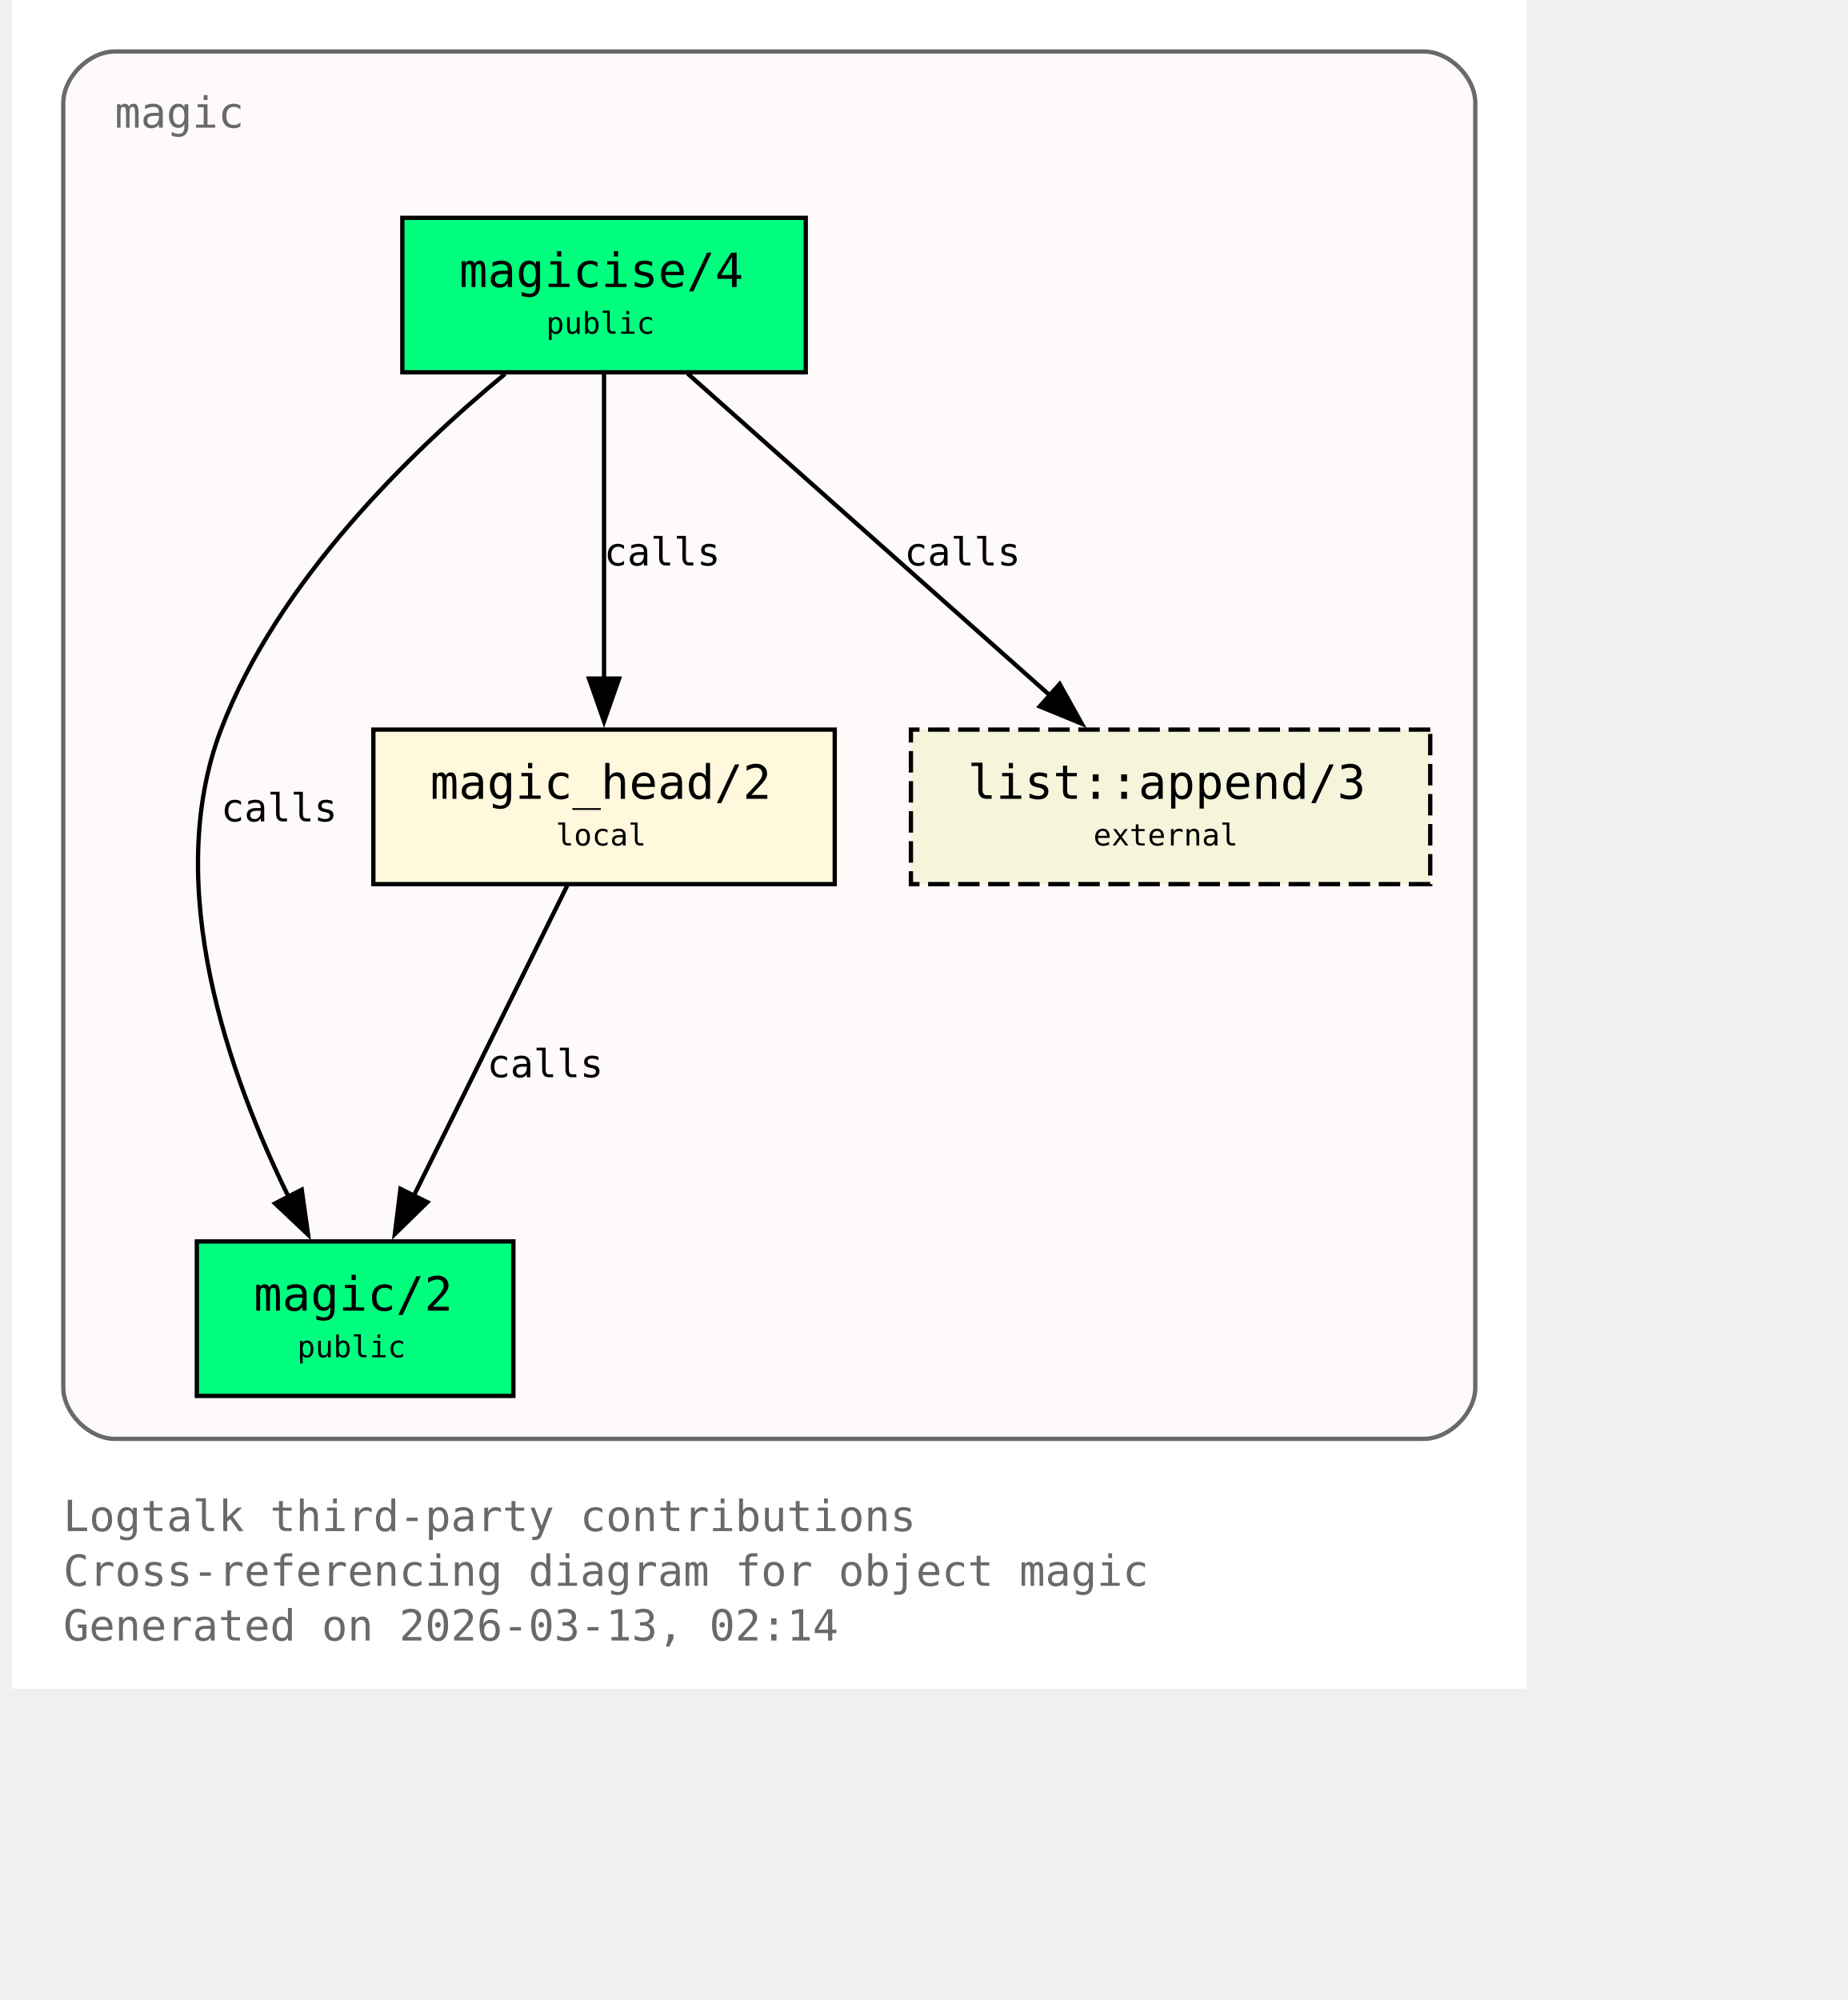
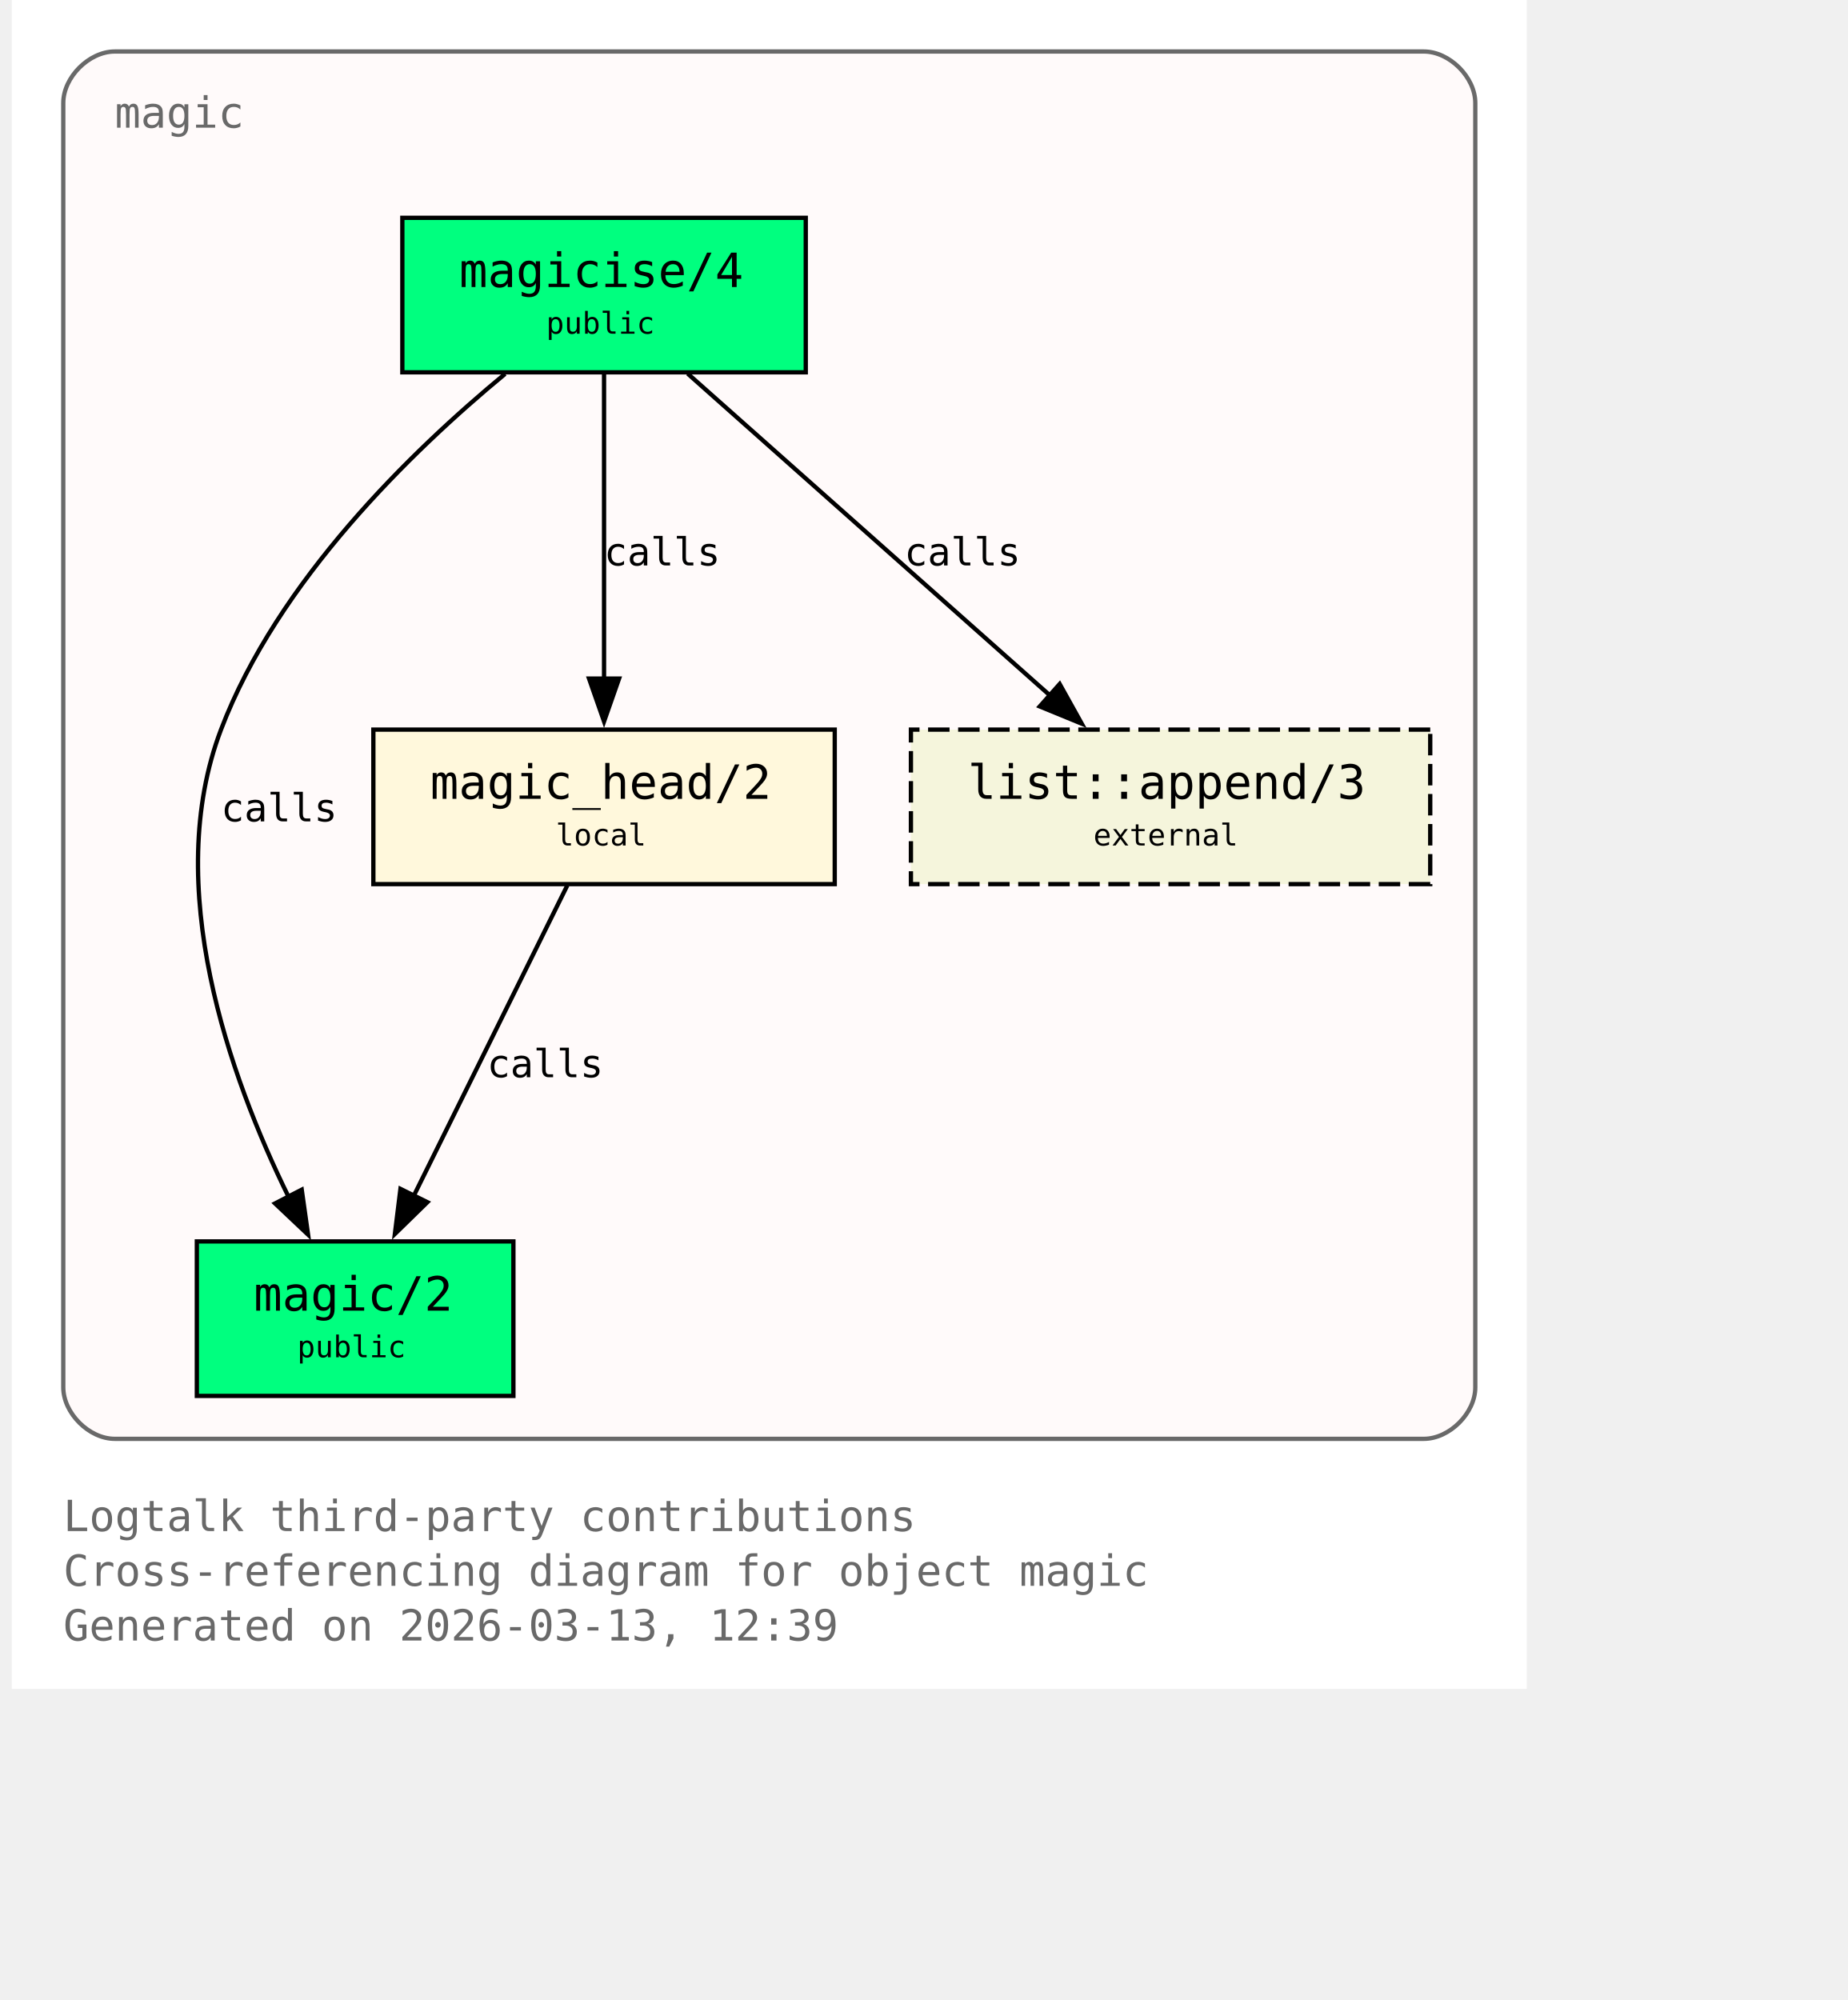
<svg xmlns="http://www.w3.org/2000/svg" xmlns:xlink="http://www.w3.org/1999/xlink" width="497pt" height="538pt" viewBox="72.00 72.00 425.00 466.00">
  <g id="graph0" class="graph" transform="scale(1 1) rotate(0) translate(76 461.5)">
    <polygon fill="white" stroke="none" points="-4,4 -4,-389.5 349,-389.5 349,4 -4,4" />
    <text xml:space="preserve" text-anchor="start" x="8" y="-32.75" font-family="Monospace" font-size="10.00" fill="dimgray">Logtalk third-party contributions</text>
    <text xml:space="preserve" text-anchor="start" x="8" y="-20" font-family="Monospace" font-size="10.00" fill="dimgray">Cross-referencing diagram for object magic</text>
-     <text xml:space="preserve" text-anchor="start" x="8" y="-7.25" font-family="Monospace" font-size="10.00" fill="dimgray">Generated on 2026-03-13, 02:14</text>
+     <text xml:space="preserve" text-anchor="start" x="8" y="-7.25" font-family="Monospace" font-size="10.00" fill="dimgray">Generated on 2026-03-13, 12:39</text>
    <g id="clust1" class="cluster">
      <g id="a_clust1">
        <a xlink:title="magic">
          <path fill="snow" stroke="dimgray" d="M20,-54.25C20,-54.25 325,-54.25 325,-54.25 331,-54.25 337,-60.25 337,-66.25 337,-66.25 337,-365.5 337,-365.5 337,-371.5 331,-377.5 325,-377.5 325,-377.5 20,-377.5 20,-377.5 14,-377.5 8,-371.5 8,-365.5 8,-365.5 8,-66.25 8,-66.25 8,-60.25 14,-54.25 20,-54.25" />
          <g id="a_clust1_0">
-             <a xlink:href="https://github.com/LogtalkDotOrg/logtalk3/tree/1584163cb3a06bc8420d263e24e8f869381c30f4/contributions/verdi_neruda/magic.lgt#L35" xlink:title="https://github.com/LogtalkDotOrg/logtalk3/tree/1584163cb3a06bc8420d263e24e8f869381c30f4/contributions/verdi_neruda/magic.lgt#L35">
+             <a xlink:href="https://github.com/LogtalkDotOrg/logtalk3/tree/6435655acce3160229058dfa81378513d9fbb28f/contributions/verdi_neruda/magic.lgt#L35" xlink:title="https://github.com/LogtalkDotOrg/logtalk3/tree/6435655acce3160229058dfa81378513d9fbb28f/contributions/verdi_neruda/magic.lgt#L35">
              <text xml:space="preserve" text-anchor="start" x="20" y="-359.75" font-family="Monospace" font-size="10.00" fill="dimgray">magic</text>
            </a>
          </g>
        </a>
      </g>
    </g>
    <g id="node1" class="node">
      <polygon fill="springgreen" stroke="black" points="181,-338.75 87,-338.75 87,-302.75 181,-302.75 181,-338.75" />
      <text xml:space="preserve" text-anchor="start" x="95" y="-323" font-family="Monospace" font-size="9.00"> </text>
      <g id="a_node1_1">
-         <a xlink:href="https://github.com/LogtalkDotOrg/logtalk3/tree/1584163cb3a06bc8420d263e24e8f869381c30f4/contributions/verdi_neruda/magic.lgt#L44" xlink:title="https://github.com/LogtalkDotOrg/logtalk3/tree/1584163cb3a06bc8420d263e24e8f869381c30f4/contributions/verdi_neruda/magic.lgt#L44">
+         <a xlink:href="https://github.com/LogtalkDotOrg/logtalk3/tree/6435655acce3160229058dfa81378513d9fbb28f/contributions/verdi_neruda/magic.lgt#L44" xlink:title="https://github.com/LogtalkDotOrg/logtalk3/tree/6435655acce3160229058dfa81378513d9fbb28f/contributions/verdi_neruda/magic.lgt#L44">
          <text xml:space="preserve" text-anchor="start" x="100.25" y="-322.62" font-family="Monospace" font-size="11.00">magicise/4</text>
        </a>
      </g>
      <text xml:space="preserve" text-anchor="start" x="167.75" y="-323" font-family="Monospace" font-size="9.00"> </text>
      <text xml:space="preserve" text-anchor="start" x="95" y="-310.62" font-family="Monospace" font-size="9.00"> </text>
      <text xml:space="preserve" text-anchor="start" x="120.5" y="-311.75" font-family="Monospace" font-size="7.00">public</text>
      <text xml:space="preserve" text-anchor="start" x="167.75" y="-310.62" font-family="Monospace" font-size="9.00"> </text>
    </g>
    <g id="node2" class="node">
      <polygon fill="springgreen" stroke="black" points="112.88,-100.25 39.12,-100.25 39.12,-64.25 112.88,-64.25 112.88,-100.25" />
      <text xml:space="preserve" text-anchor="start" x="47.12" y="-84.5" font-family="Monospace" font-size="9.00"> </text>
      <g id="a_node2_2">
-         <a xlink:href="https://github.com/LogtalkDotOrg/logtalk3/tree/1584163cb3a06bc8420d263e24e8f869381c30f4/contributions/verdi_neruda/magic.lgt#L51" xlink:title="https://github.com/LogtalkDotOrg/logtalk3/tree/1584163cb3a06bc8420d263e24e8f869381c30f4/contributions/verdi_neruda/magic.lgt#L51">
+         <a xlink:href="https://github.com/LogtalkDotOrg/logtalk3/tree/6435655acce3160229058dfa81378513d9fbb28f/contributions/verdi_neruda/magic.lgt#L51" xlink:title="https://github.com/LogtalkDotOrg/logtalk3/tree/6435655acce3160229058dfa81378513d9fbb28f/contributions/verdi_neruda/magic.lgt#L51">
          <text xml:space="preserve" text-anchor="start" x="52.38" y="-84.12" font-family="Monospace" font-size="11.00">magic/2</text>
        </a>
      </g>
      <text xml:space="preserve" text-anchor="start" x="99.62" y="-84.5" font-family="Monospace" font-size="9.00"> </text>
      <text xml:space="preserve" text-anchor="start" x="47.12" y="-72.12" font-family="Monospace" font-size="9.00"> </text>
      <text xml:space="preserve" text-anchor="start" x="62.5" y="-73.25" font-family="Monospace" font-size="7.00">public</text>
      <text xml:space="preserve" text-anchor="start" x="99.62" y="-72.12" font-family="Monospace" font-size="9.00"> </text>
    </g>
    <g id="edge1" class="edge">
      <g id="a_edge1">
-         <a xlink:href="https://github.com/LogtalkDotOrg/logtalk3/tree/1584163cb3a06bc8420d263e24e8f869381c30f4/contributions/verdi_neruda/magic.lgt#L58" xlink:title="calls">
+         <a xlink:href="https://github.com/LogtalkDotOrg/logtalk3/tree/6435655acce3160229058dfa81378513d9fbb28f/contributions/verdi_neruda/magic.lgt#L58" xlink:title="calls">
          <path fill="none" stroke="black" d="M110.95,-302.39C89.17,-284.41 57.93,-254.13 44.75,-219.5 30.88,-183.06 46.73,-138.69 60.46,-110.7" />
          <polygon fill="black" stroke="black" points="63.56,-112.31 65.04,-101.82 57.34,-109.1 63.56,-112.31" />
        </a>
      </g>
      <g id="a_edge1-label">
-         <a xlink:href="https://github.com/LogtalkDotOrg/logtalk3/tree/1584163cb3a06bc8420d263e24e8f869381c30f4/contributions/verdi_neruda/magic.lgt#L58" xlink:title="https://github.com/LogtalkDotOrg/logtalk3/tree/1584163cb3a06bc8420d263e24e8f869381c30f4/contributions/verdi_neruda/magic.lgt#L58">
+         <a xlink:href="https://github.com/LogtalkDotOrg/logtalk3/tree/6435655acce3160229058dfa81378513d9fbb28f/contributions/verdi_neruda/magic.lgt#L58" xlink:title="https://github.com/LogtalkDotOrg/logtalk3/tree/6435655acce3160229058dfa81378513d9fbb28f/contributions/verdi_neruda/magic.lgt#L58">
          <text xml:space="preserve" text-anchor="start" x="44.75" y="-198.12" font-family="Monospace" font-size="9.00">calls</text>
        </a>
      </g>
    </g>
    <g id="node3" class="node">
      <polygon fill="cornsilk" stroke="black" points="187.75,-219.5 80.25,-219.5 80.25,-183.5 187.75,-183.5 187.75,-219.5" />
      <text xml:space="preserve" text-anchor="start" x="88.25" y="-203.75" font-family="Monospace" font-size="9.00"> </text>
      <g id="a_node3_3">
-         <a xlink:href="https://github.com/LogtalkDotOrg/logtalk3/tree/1584163cb3a06bc8420d263e24e8f869381c30f4/contributions/verdi_neruda/magic.lgt#L66" xlink:title="https://github.com/LogtalkDotOrg/logtalk3/tree/1584163cb3a06bc8420d263e24e8f869381c30f4/contributions/verdi_neruda/magic.lgt#L66">
+         <a xlink:href="https://github.com/LogtalkDotOrg/logtalk3/tree/6435655acce3160229058dfa81378513d9fbb28f/contributions/verdi_neruda/magic.lgt#L66" xlink:title="https://github.com/LogtalkDotOrg/logtalk3/tree/6435655acce3160229058dfa81378513d9fbb28f/contributions/verdi_neruda/magic.lgt#L66">
          <text xml:space="preserve" text-anchor="start" x="93.5" y="-203.38" font-family="Monospace" font-size="11.00">magic_head/2</text>
        </a>
      </g>
      <text xml:space="preserve" text-anchor="start" x="174.5" y="-203.75" font-family="Monospace" font-size="9.00"> </text>
      <text xml:space="preserve" text-anchor="start" x="88.25" y="-191.38" font-family="Monospace" font-size="9.00"> </text>
      <text xml:space="preserve" text-anchor="start" x="122.75" y="-192.5" font-family="Monospace" font-size="7.00">local</text>
      <text xml:space="preserve" text-anchor="start" x="174.5" y="-191.38" font-family="Monospace" font-size="9.00"> </text>
    </g>
    <g id="edge2" class="edge">
      <g id="a_edge2">
-         <a xlink:href="https://github.com/LogtalkDotOrg/logtalk3/tree/1584163cb3a06bc8420d263e24e8f869381c30f4/contributions/verdi_neruda/magic.lgt#L60" xlink:title="calls">
+         <a xlink:href="https://github.com/LogtalkDotOrg/logtalk3/tree/6435655acce3160229058dfa81378513d9fbb28f/contributions/verdi_neruda/magic.lgt#L60" xlink:title="calls">
          <path fill="none" stroke="black" d="M134,-302.45C134,-283.75 134,-253.62 134,-231.33" />
          <polygon fill="black" stroke="black" points="137.5,-231.39 134,-221.39 130.5,-231.39 137.5,-231.39" />
        </a>
      </g>
      <g id="a_edge2-label">
-         <a xlink:href="https://github.com/LogtalkDotOrg/logtalk3/tree/1584163cb3a06bc8420d263e24e8f869381c30f4/contributions/verdi_neruda/magic.lgt#L60" xlink:title="https://github.com/LogtalkDotOrg/logtalk3/tree/1584163cb3a06bc8420d263e24e8f869381c30f4/contributions/verdi_neruda/magic.lgt#L60">
+         <a xlink:href="https://github.com/LogtalkDotOrg/logtalk3/tree/6435655acce3160229058dfa81378513d9fbb28f/contributions/verdi_neruda/magic.lgt#L60" xlink:title="https://github.com/LogtalkDotOrg/logtalk3/tree/6435655acce3160229058dfa81378513d9fbb28f/contributions/verdi_neruda/magic.lgt#L60">
          <text xml:space="preserve" text-anchor="start" x="134" y="-257.75" font-family="Monospace" font-size="9.00">calls</text>
        </a>
      </g>
    </g>
    <g id="node4" class="node">
      <polygon fill="beige" stroke="black" stroke-dasharray="5,2" points="326.5,-219.5 205.5,-219.5 205.5,-183.5 326.5,-183.5 326.5,-219.5" />
      <text xml:space="preserve" text-anchor="start" x="213.5" y="-203.75" font-family="Monospace" font-size="9.00"> </text>
      <g id="a_node4_4">
        <a xlink:href="https://logtalk.org/library/listp_0.html#append-3" xlink:title="https://logtalk.org/library/listp_0.html#append-3">
          <text xml:space="preserve" text-anchor="start" x="218.75" y="-203.38" font-family="Monospace" font-size="11.00">list::append/3</text>
        </a>
      </g>
      <text xml:space="preserve" text-anchor="start" x="313.25" y="-203.75" font-family="Monospace" font-size="9.00"> </text>
      <text xml:space="preserve" text-anchor="start" x="213.5" y="-191.38" font-family="Monospace" font-size="9.00"> </text>
      <text xml:space="preserve" text-anchor="start" x="248" y="-192.5" font-family="Monospace" font-size="7.00">external</text>
      <text xml:space="preserve" text-anchor="start" x="313.25" y="-191.38" font-family="Monospace" font-size="9.00"> </text>
    </g>
    <g id="edge4" class="edge">
      <g id="a_edge4">
-         <a xlink:href="https://github.com/LogtalkDotOrg/logtalk3/tree/1584163cb3a06bc8420d263e24e8f869381c30f4/contributions/verdi_neruda/magic.lgt#L60" xlink:title="calls">
+         <a xlink:href="https://github.com/LogtalkDotOrg/logtalk3/tree/6435655acce3160229058dfa81378513d9fbb28f/contributions/verdi_neruda/magic.lgt#L60" xlink:title="calls">
          <path fill="none" stroke="black" d="M153.48,-302.45C175.8,-282.62 212.58,-249.95 237.98,-227.39" />
          <polygon fill="black" stroke="black" points="240.16,-230.13 245.31,-220.88 235.51,-224.9 240.16,-230.13" />
        </a>
      </g>
      <g id="a_edge4-label">
-         <a xlink:href="https://github.com/LogtalkDotOrg/logtalk3/tree/1584163cb3a06bc8420d263e24e8f869381c30f4/contributions/verdi_neruda/magic.lgt#L60" xlink:title="https://github.com/LogtalkDotOrg/logtalk3/tree/1584163cb3a06bc8420d263e24e8f869381c30f4/contributions/verdi_neruda/magic.lgt#L60">
+         <a xlink:href="https://github.com/LogtalkDotOrg/logtalk3/tree/6435655acce3160229058dfa81378513d9fbb28f/contributions/verdi_neruda/magic.lgt#L60" xlink:title="https://github.com/LogtalkDotOrg/logtalk3/tree/6435655acce3160229058dfa81378513d9fbb28f/contributions/verdi_neruda/magic.lgt#L60">
          <text xml:space="preserve" text-anchor="start" x="203.96" y="-257.75" font-family="Monospace" font-size="9.00">calls</text>
        </a>
      </g>
    </g>
    <g id="edge3" class="edge">
      <g id="a_edge3">
-         <a xlink:href="https://github.com/LogtalkDotOrg/logtalk3/tree/1584163cb3a06bc8420d263e24e8f869381c30f4/contributions/verdi_neruda/magic.lgt#L69" xlink:title="calls">
+         <a xlink:href="https://github.com/LogtalkDotOrg/logtalk3/tree/6435655acce3160229058dfa81378513d9fbb28f/contributions/verdi_neruda/magic.lgt#L69" xlink:title="calls">
          <path fill="none" stroke="black" d="M125.44,-183.2C116.02,-164.15 100.73,-133.25 89.65,-110.85" />
          <polygon fill="black" stroke="black" points="92.84,-109.39 85.26,-101.98 86.56,-112.49 92.84,-109.39" />
        </a>
      </g>
      <g id="a_edge3-label">
-         <a xlink:href="https://github.com/LogtalkDotOrg/logtalk3/tree/1584163cb3a06bc8420d263e24e8f869381c30f4/contributions/verdi_neruda/magic.lgt#L69" xlink:title="https://github.com/LogtalkDotOrg/logtalk3/tree/1584163cb3a06bc8420d263e24e8f869381c30f4/contributions/verdi_neruda/magic.lgt#L69">
+         <a xlink:href="https://github.com/LogtalkDotOrg/logtalk3/tree/6435655acce3160229058dfa81378513d9fbb28f/contributions/verdi_neruda/magic.lgt#L69" xlink:title="https://github.com/LogtalkDotOrg/logtalk3/tree/6435655acce3160229058dfa81378513d9fbb28f/contributions/verdi_neruda/magic.lgt#L69">
          <text xml:space="preserve" text-anchor="start" x="106.74" y="-138.5" font-family="Monospace" font-size="9.00">calls</text>
        </a>
      </g>
    </g>
  </g>
</svg>
